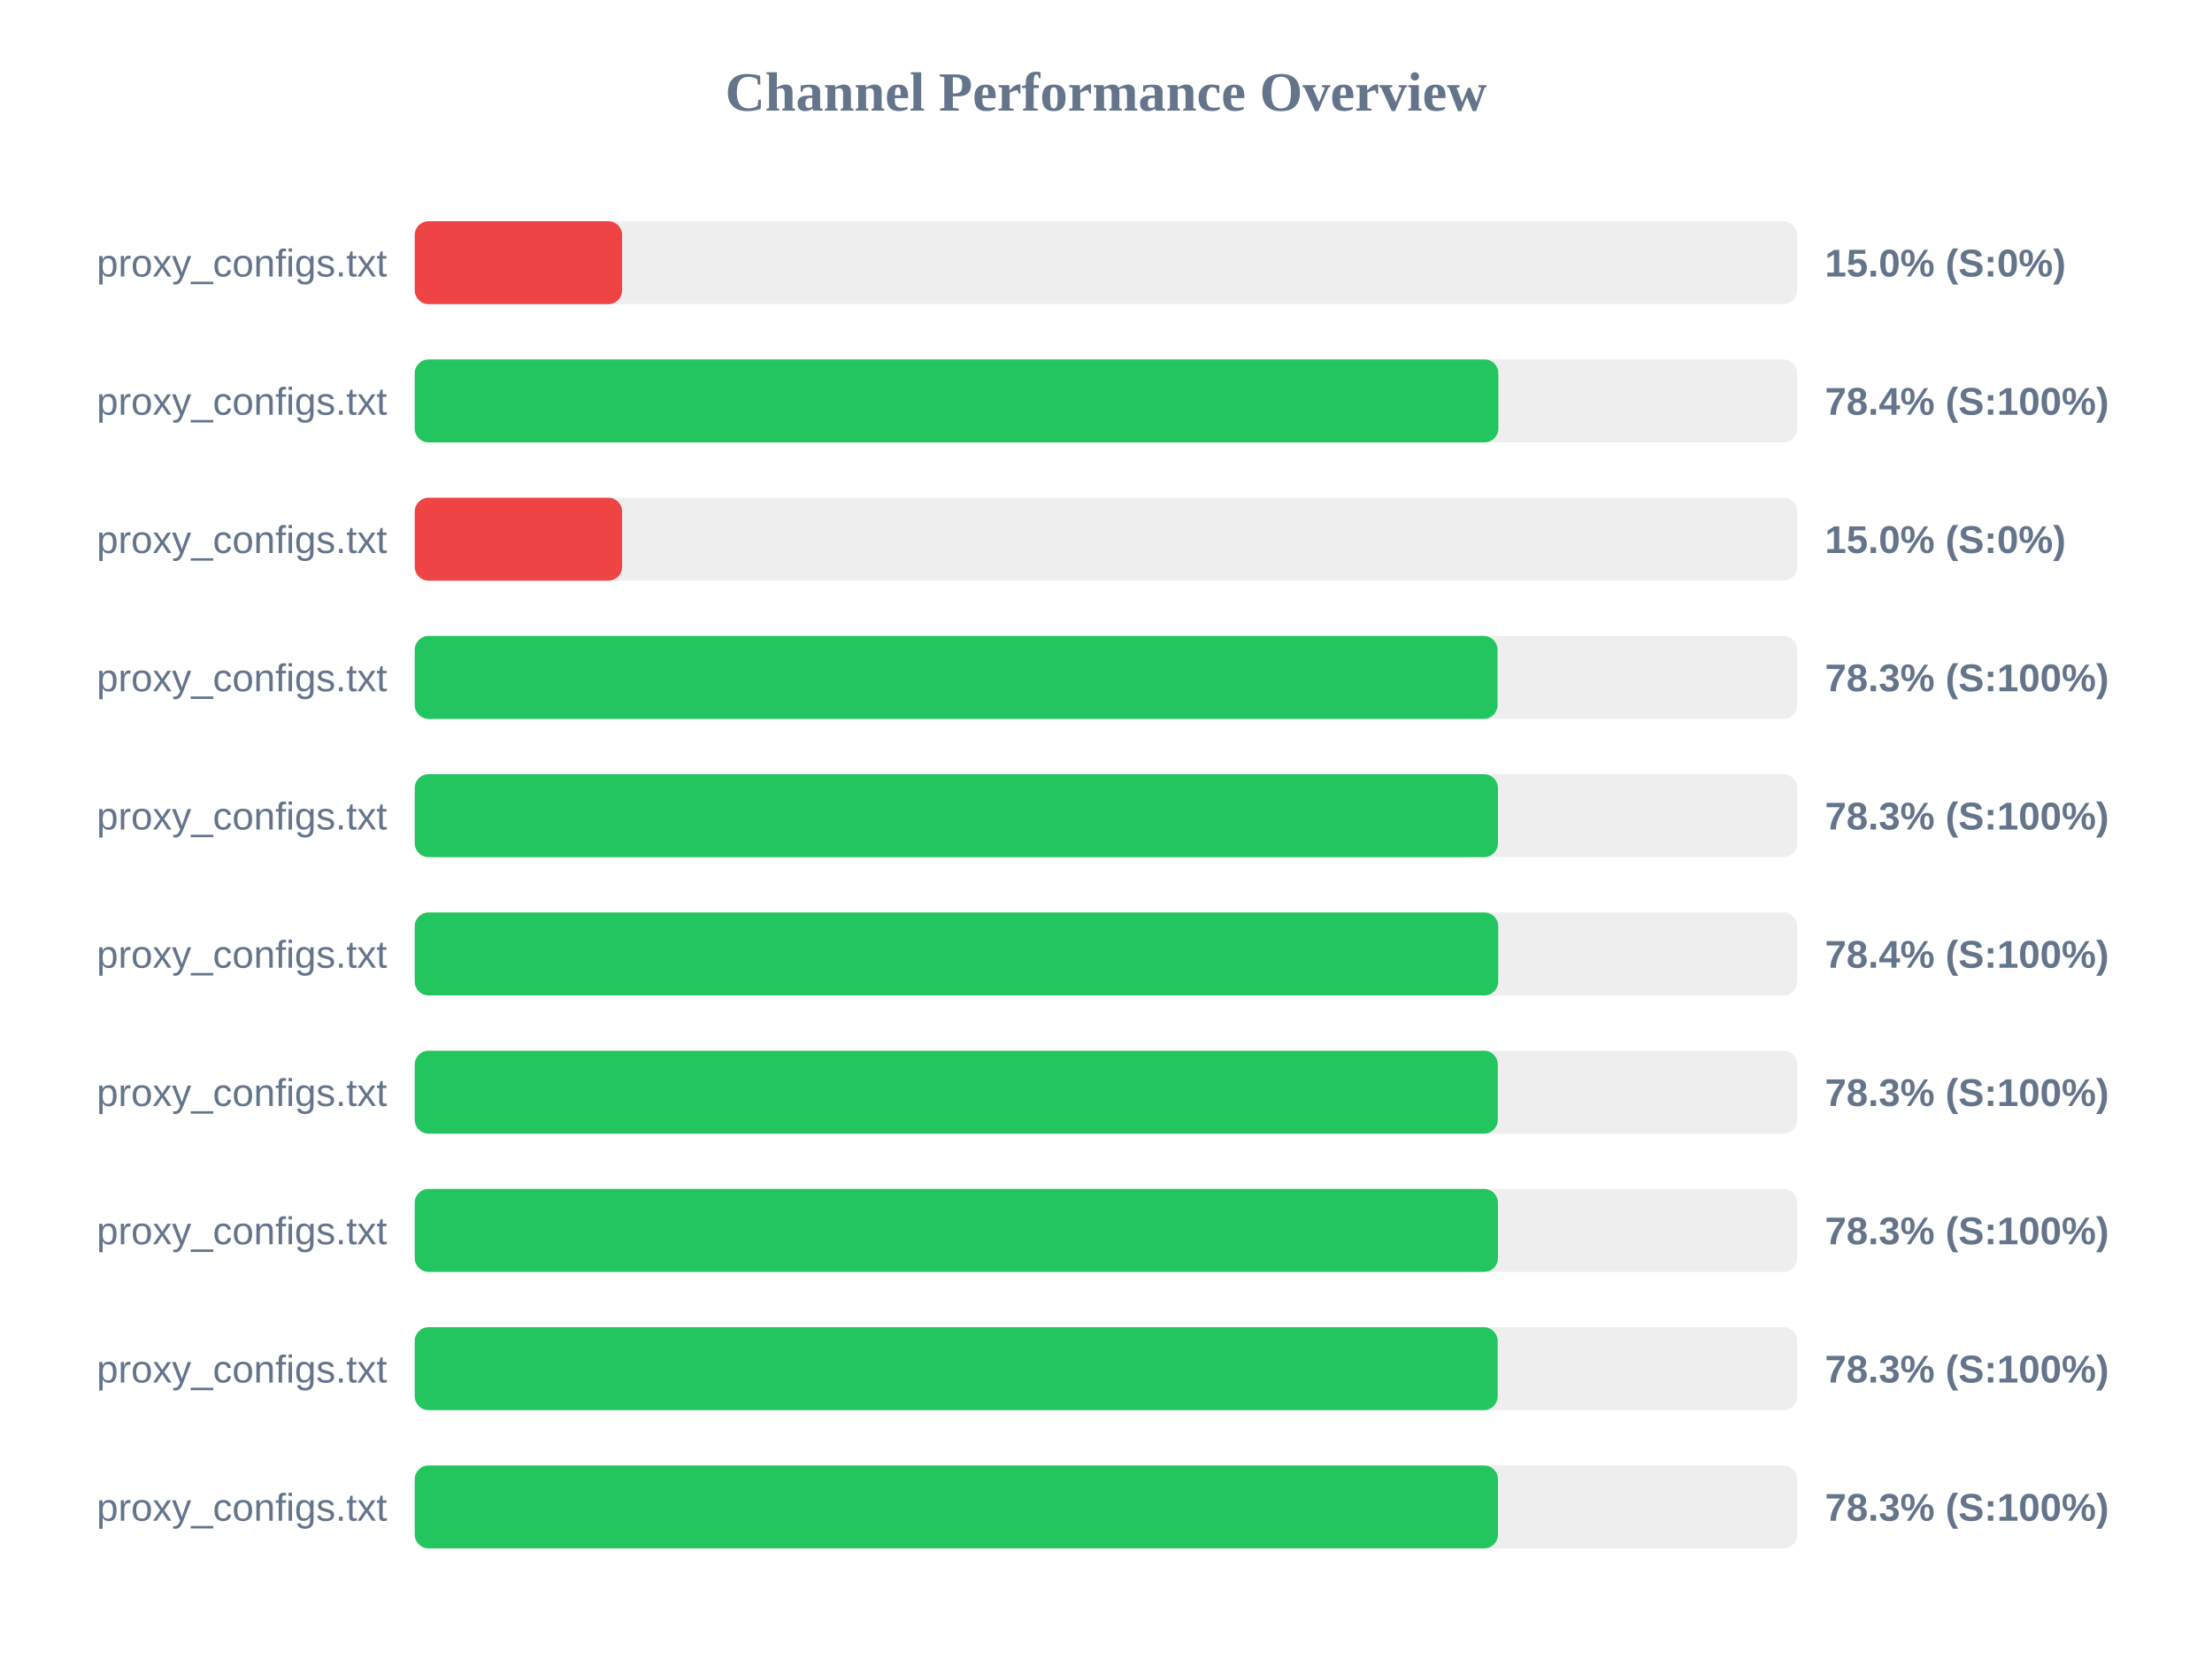
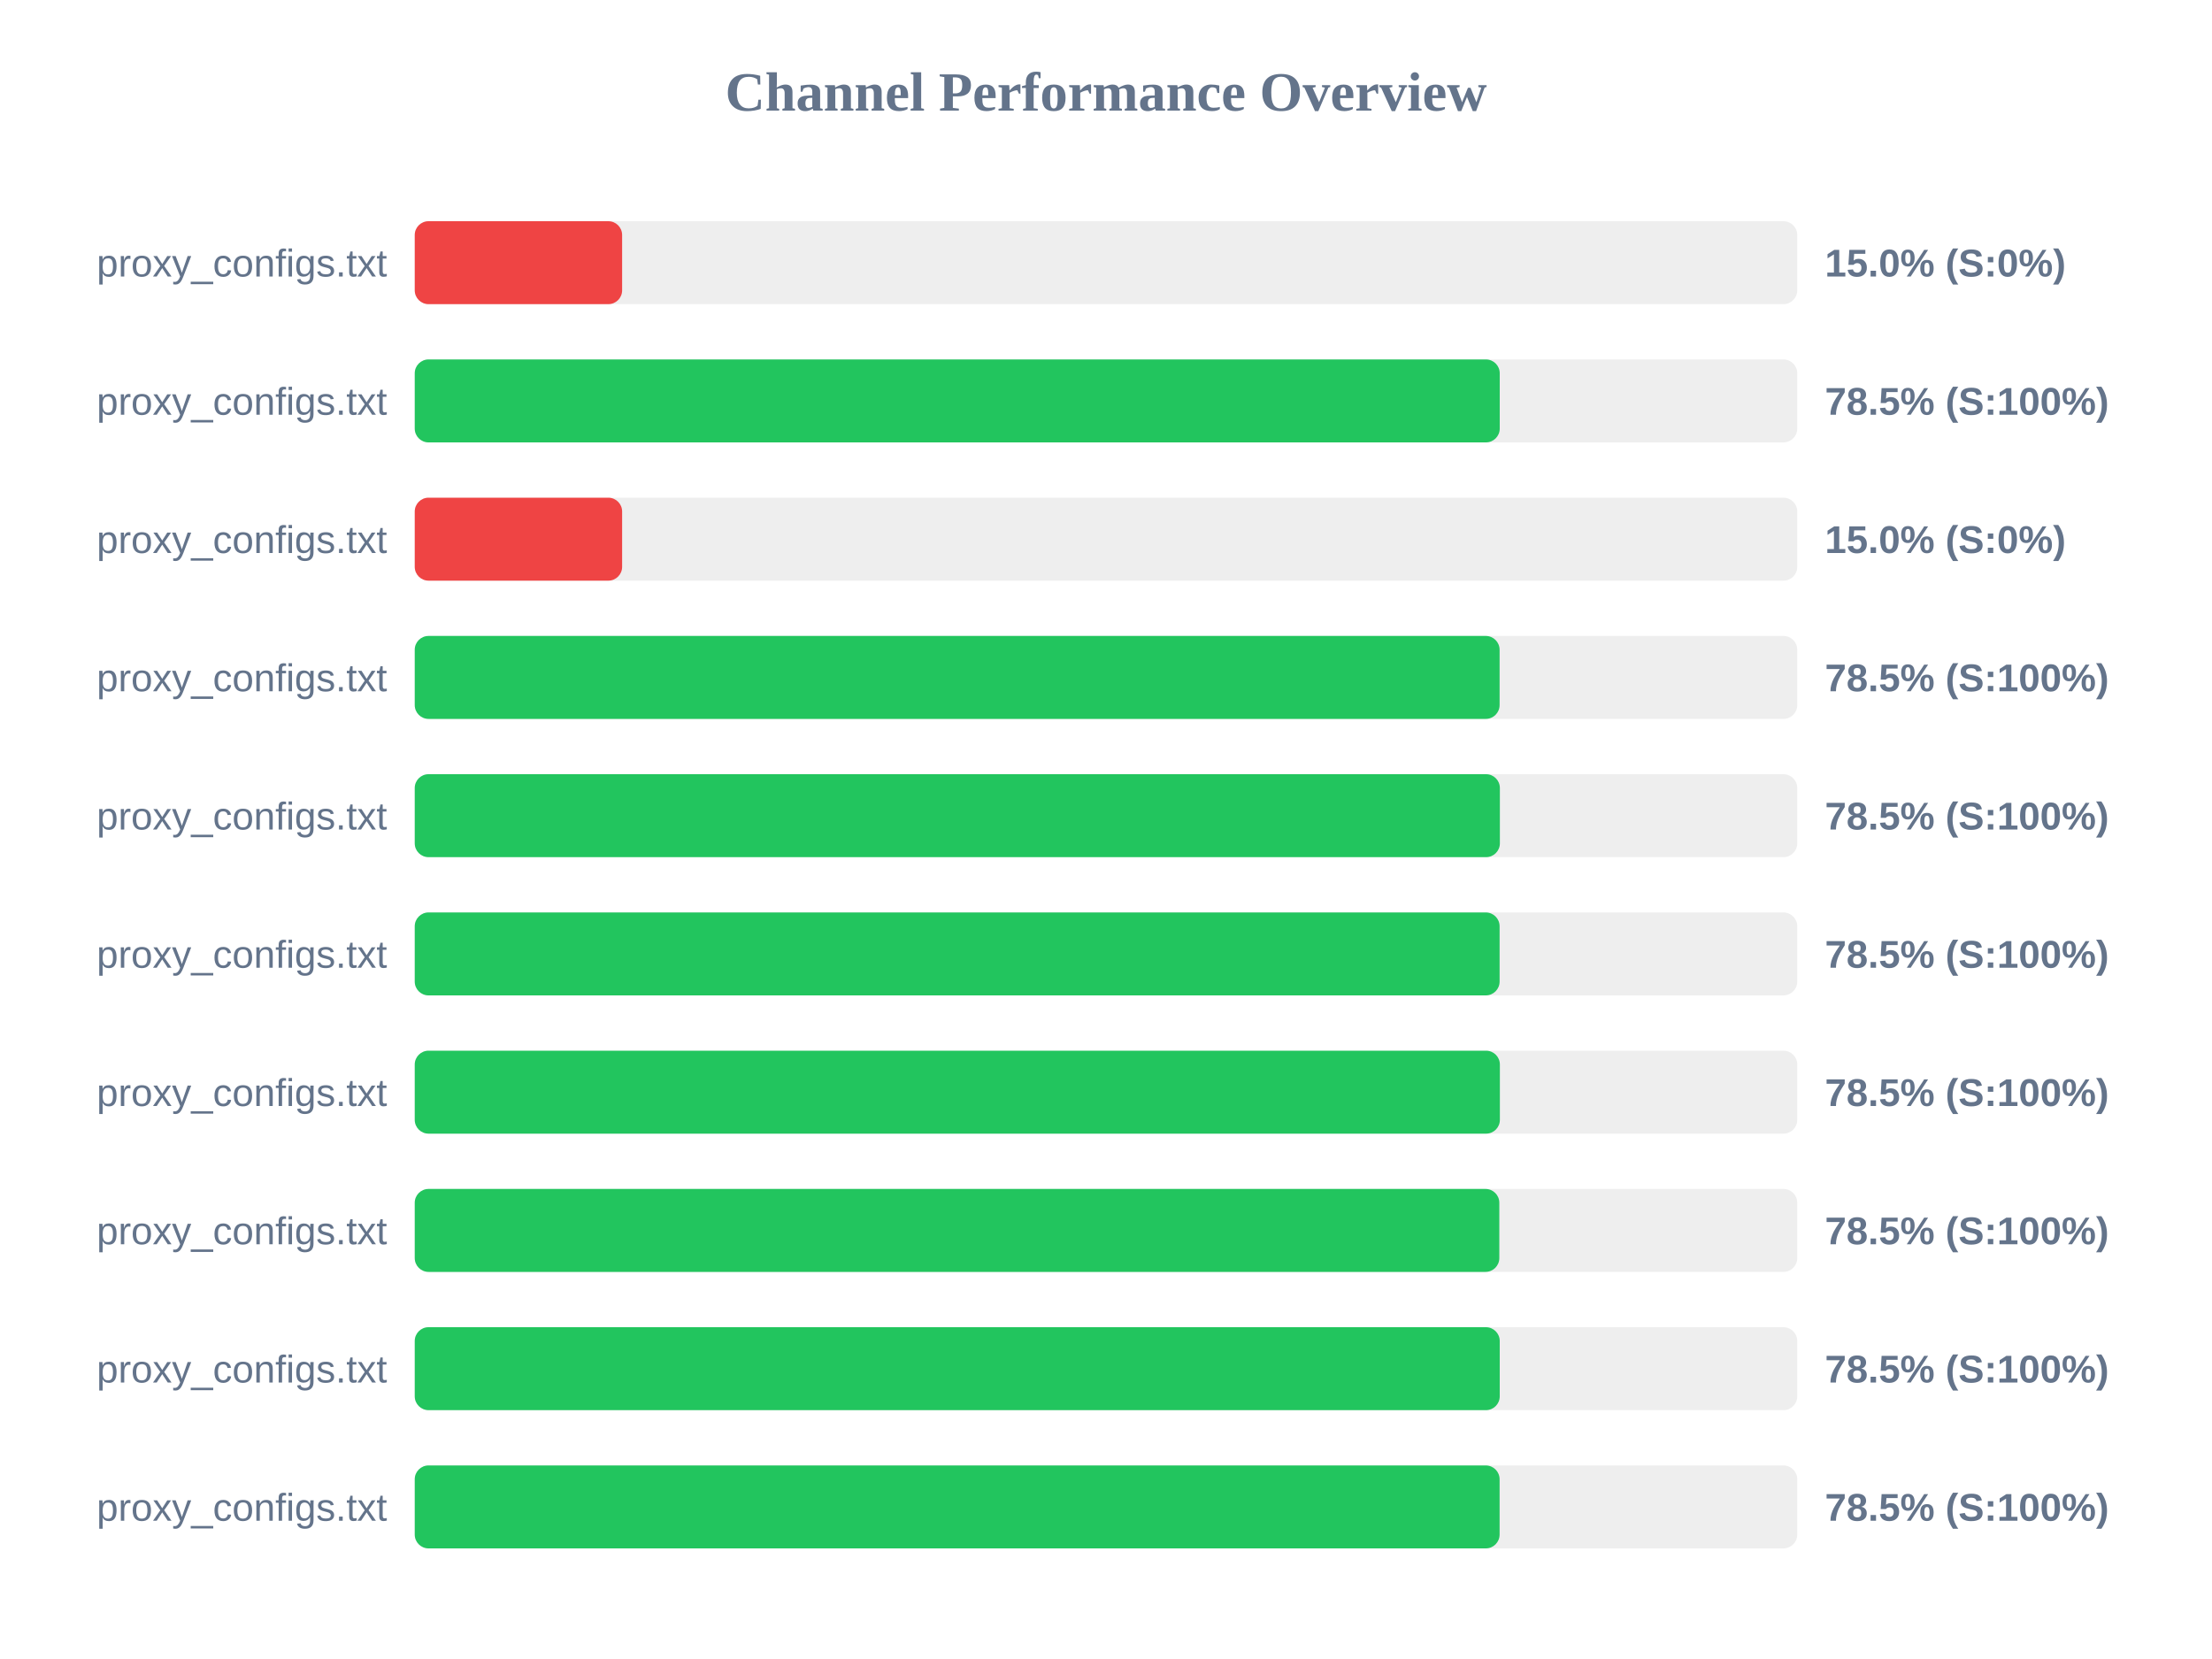
<svg xmlns="http://www.w3.org/2000/svg" width="800" height="600" version="1.1">
  <style>
        .row { font: 14px Arial; fill: #64748b; }
        .score { font: bold 14px Arial; fill: #64748b; }
    </style>
  <text x="400" y="40" text-anchor="middle" font-size="20px" font-weight="bold" fill="#64748b">Channel Performance Overview</text>
  <rect x="150" y="80" width="500" height="30" fill="#eee" rx="5" />
  <rect x="150" y="80" width="75.0" height="30" fill="#ef4444" rx="5" />
  <text x="140" y="100" text-anchor="end" class="row">proxy_configs.txt</text>
  <text x="660" y="100" text-anchor="start" class="score">15.0% (S:0%)</text>
  <rect x="150" y="130" width="500" height="30" fill="#eee" rx="5" />
-   <rect x="150" y="130" width="391.9" height="30" fill="#22c55e" rx="5" />
+   <rect x="150" y="130" width="392.4" height="30" fill="#22c55e" rx="5" />
  <text x="140" y="150" text-anchor="end" class="row">proxy_configs.txt</text>
-   <text x="660" y="150" text-anchor="start" class="score">78.4% (S:100%)</text>
+   <text x="660" y="150" text-anchor="start" class="score">78.5% (S:100%)</text>
  <rect x="150" y="180" width="500" height="30" fill="#eee" rx="5" />
  <rect x="150" y="180" width="75.0" height="30" fill="#ef4444" rx="5" />
  <text x="140" y="200" text-anchor="end" class="row">proxy_configs.txt</text>
  <text x="660" y="200" text-anchor="start" class="score">15.0% (S:0%)</text>
  <rect x="150" y="230" width="500" height="30" fill="#eee" rx="5" />
-   <rect x="150" y="230" width="391.6" height="30" fill="#22c55e" rx="5" />
+   <rect x="150" y="230" width="392.35" height="30" fill="#22c55e" rx="5" />
  <text x="140" y="250" text-anchor="end" class="row">proxy_configs.txt</text>
-   <text x="660" y="250" text-anchor="start" class="score">78.3% (S:100%)</text>
+   <text x="660" y="250" text-anchor="start" class="score">78.5% (S:100%)</text>
  <rect x="150" y="280" width="500" height="30" fill="#eee" rx="5" />
-   <rect x="150" y="280" width="391.75" height="30" fill="#22c55e" rx="5" />
+   <rect x="150" y="280" width="392.45" height="30" fill="#22c55e" rx="5" />
  <text x="140" y="300" text-anchor="end" class="row">proxy_configs.txt</text>
-   <text x="660" y="300" text-anchor="start" class="score">78.3% (S:100%)</text>
+   <text x="660" y="300" text-anchor="start" class="score">78.5% (S:100%)</text>
  <rect x="150" y="330" width="500" height="30" fill="#eee" rx="5" />
-   <rect x="150" y="330" width="391.85" height="30" fill="#22c55e" rx="5" />
+   <rect x="150" y="330" width="392.35" height="30" fill="#22c55e" rx="5" />
  <text x="140" y="350" text-anchor="end" class="row">proxy_configs.txt</text>
-   <text x="660" y="350" text-anchor="start" class="score">78.4% (S:100%)</text>
+   <text x="660" y="350" text-anchor="start" class="score">78.5% (S:100%)</text>
  <rect x="150" y="380" width="500" height="30" fill="#eee" rx="5" />
-   <rect x="150" y="380" width="391.7" height="30" fill="#22c55e" rx="5" />
+   <rect x="150" y="380" width="392.45" height="30" fill="#22c55e" rx="5" />
  <text x="140" y="400" text-anchor="end" class="row">proxy_configs.txt</text>
-   <text x="660" y="400" text-anchor="start" class="score">78.3% (S:100%)</text>
+   <text x="660" y="400" text-anchor="start" class="score">78.5% (S:100%)</text>
  <rect x="150" y="430" width="500" height="30" fill="#eee" rx="5" />
-   <rect x="150" y="430" width="391.75" height="30" fill="#22c55e" rx="5" />
+   <rect x="150" y="430" width="392.25" height="30" fill="#22c55e" rx="5" />
  <text x="140" y="450" text-anchor="end" class="row">proxy_configs.txt</text>
-   <text x="660" y="450" text-anchor="start" class="score">78.3% (S:100%)</text>
+   <text x="660" y="450" text-anchor="start" class="score">78.5% (S:100%)</text>
  <rect x="150" y="480" width="500" height="30" fill="#eee" rx="5" />
-   <rect x="150" y="480" width="391.65" height="30" fill="#22c55e" rx="5" />
+   <rect x="150" y="480" width="392.4" height="30" fill="#22c55e" rx="5" />
  <text x="140" y="500" text-anchor="end" class="row">proxy_configs.txt</text>
-   <text x="660" y="500" text-anchor="start" class="score">78.3% (S:100%)</text>
+   <text x="660" y="500" text-anchor="start" class="score">78.5% (S:100%)</text>
  <rect x="150" y="530" width="500" height="30" fill="#eee" rx="5" />
-   <rect x="150" y="530" width="391.75" height="30" fill="#22c55e" rx="5" />
+   <rect x="150" y="530" width="392.35" height="30" fill="#22c55e" rx="5" />
  <text x="140" y="550" text-anchor="end" class="row">proxy_configs.txt</text>
-   <text x="660" y="550" text-anchor="start" class="score">78.3% (S:100%)</text>
+   <text x="660" y="550" text-anchor="start" class="score">78.5% (S:100%)</text>
</svg>
